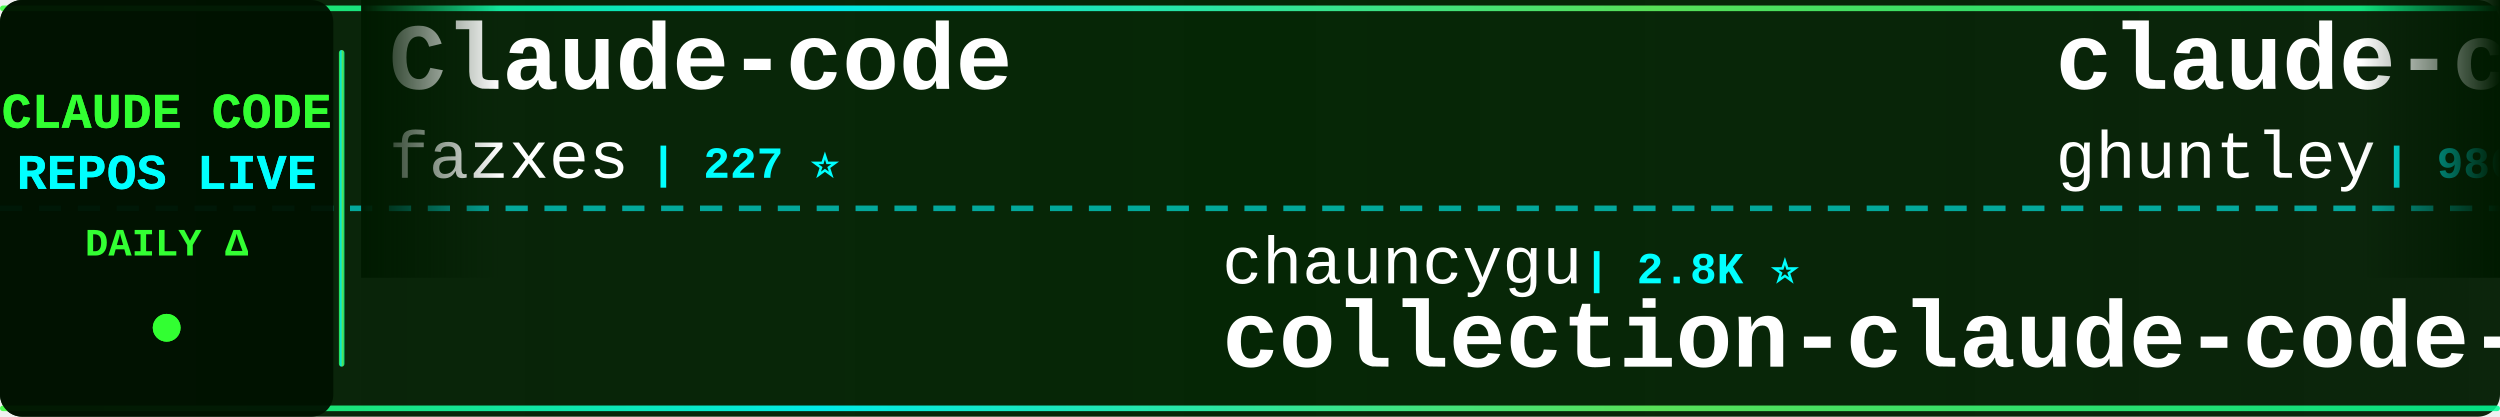
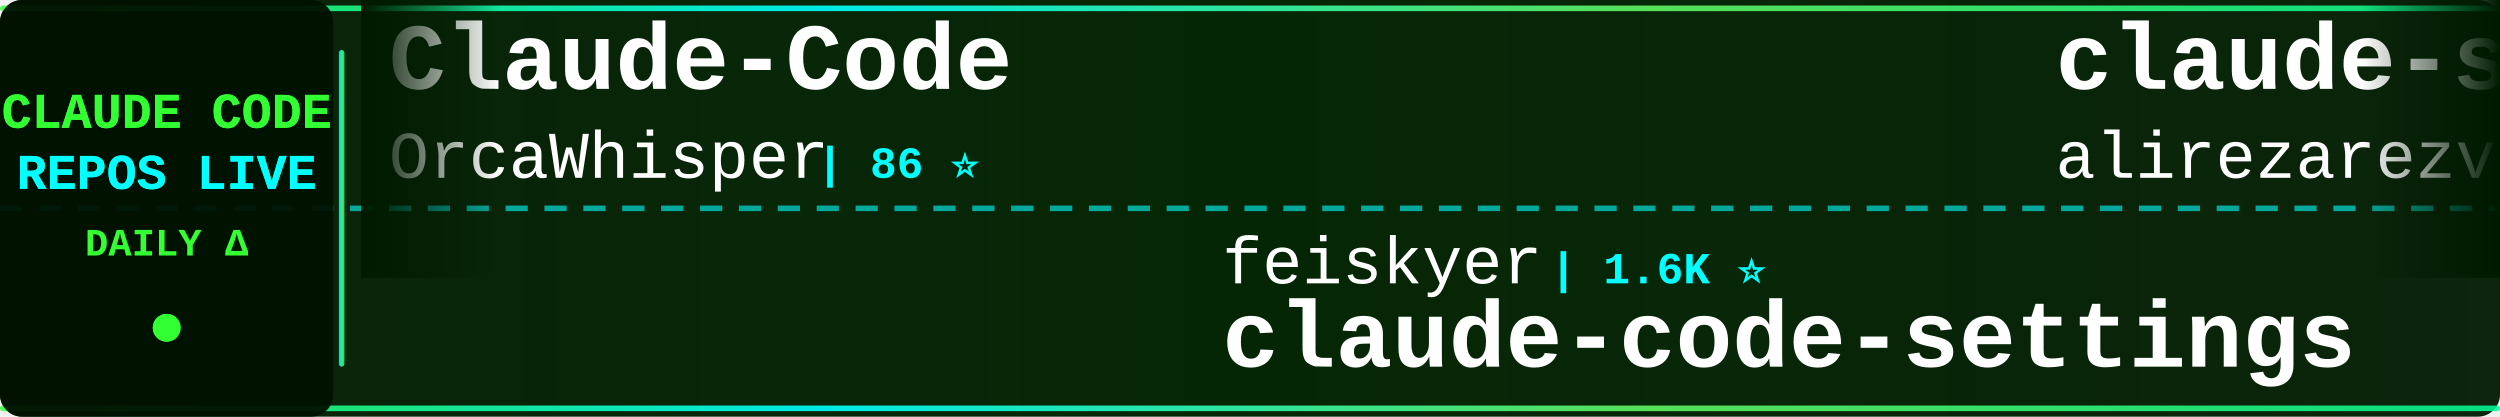
<svg xmlns="http://www.w3.org/2000/svg" width="900" height="150">
  <defs>
    <linearGradient id="tickerBg" x1="0%" y1="0%" x2="100%" y2="0%">
      <stop offset="0%" style="stop-color:#001a00;stop-opacity:0.95" />
      <stop offset="50%" style="stop-color:#002200;stop-opacity:0.98" />
      <stop offset="100%" style="stop-color:#001a00;stop-opacity:0.95" />
    </linearGradient>
    <linearGradient id="borderGrad" x1="0%" y1="0%" x2="100%" y2="0%">
      <stop offset="0%" style="stop-color:#33ff33;stop-opacity:0.85">
        <animate attributeName="stop-opacity" values="0.85;1;0.85" dur="2s" repeatCount="indefinite" />
      </stop>
      <stop offset="33%" style="stop-color:#00ffff;stop-opacity:0.9">
        <animate attributeName="stop-opacity" values="0.9;1;0.9" dur="2.2s" repeatCount="indefinite" />
      </stop>
      <stop offset="66%" style="stop-color:#66ff66;stop-opacity:0.85">
        <animate attributeName="stop-opacity" values="0.85;1;0.85" dur="1.8s" repeatCount="indefinite" />
      </stop>
      <stop offset="100%" style="stop-color:#00ff99;stop-opacity:0.85">
        <animate attributeName="stop-opacity" values="0.85;1;0.85" dur="2s" repeatCount="indefinite" />
      </stop>
    </linearGradient>
    <filter id="textGlow">
      <feGaussianBlur stdDeviation="0.1" result="coloredBlur" />
      <feMerge>
        <feMergeNode in="coloredBlur" />
        <feMergeNode in="SourceGraphic" />
      </feMerge>
    </filter>
    <filter id="metricGlow">
      <feGaussianBlur stdDeviation="0.2" result="coloredBlur" />
      <feMerge>
        <feMergeNode in="coloredBlur" />
        <feMergeNode in="SourceGraphic" />
      </feMerge>
    </filter>
    <linearGradient id="leftFade" x1="0%" y1="0%" x2="100%" y2="0%">
      <stop offset="0%" style="stop-color:#001a00;stop-opacity:1" />
      <stop offset="100%" style="stop-color:#001a00;stop-opacity:0" />
    </linearGradient>
    <linearGradient id="rightFade" x1="0%" y1="0%" x2="100%" y2="0%">
      <stop offset="0%" style="stop-color:#001a00;stop-opacity:0" />
      <stop offset="100%" style="stop-color:#001a00;stop-opacity:1" />
    </linearGradient>
  </defs>
  <rect width="900" height="150" fill="url(#tickerBg)" rx="8" />
  <rect x="0" y="2" width="900" height="2" fill="url(#borderGrad)" rx="1" />
  <rect x="0" y="146" width="900" height="2" fill="url(#borderGrad)" rx="1" />
  <line x1="0" y1="75" x2="900" y2="75" stroke="#00ffff" stroke-width="2" stroke-dasharray="8 6" opacity="0.6" />
  <rect x="0" y="0" width="120" height="150" fill="#001100" opacity="0.95" rx="8" />
  <text x="60" y="46" font-family="'Courier New', monospace" font-size="18" font-weight="bold" fill="#33ff33" text-anchor="middle" filter="url(#textGlow)">
    CLAUDE CODE
  </text>
  <text x="60" y="68" font-family="'Courier New', monospace" font-size="18" font-weight="bold" fill="#00ffff" text-anchor="middle" filter="url(#textGlow)">
    REPOS LIVE
  </text>
  <text x="60" y="92" font-family="'Courier New', monospace" font-size="14" font-weight="bold" fill="#33ff33" text-anchor="middle">
    DAILY Δ
  </text>
  <circle cx="60" cy="118" r="5" fill="#33ff33" filter="url(#metricGlow)">
    <animate attributeName="r" values="4;6;4" dur="1.5s" repeatCount="indefinite" />
    <animate attributeName="opacity" values="0.6;1;0.6" dur="1.5s" repeatCount="indefinite" />
  </circle>
  <rect x="122" y="18" width="2" height="114" fill="url(#borderGrad)" rx="1" />
  <clipPath id="tickerClip">
    <rect x="130" y="0" width="770" height="150" />
  </clipPath>
  <g clip-path="url(#tickerClip)">
    <g id="tickerItems">
      <animateTransform attributeName="transform" attributeType="XML" type="translate" from="0 0" to="-3000 0" dur="54s" repeatCount="indefinite" />
      <g transform="translate(0, 0)">
-         <text x="140" y="32" font-family="'Courier New', monospace" font-size="34" font-weight="bold" fill="#ffffff">Claude-code</text>
-         <text x="140" y="64" font-family="'Courier New', monospace" font-size="24" font-weight="normal" fill="#ffffff" opacity="1.0">fazxes</text>
-         <text x="234" y="64" font-family="'Courier New', monospace" font-size="16" font-weight="bold" fill="#00ffff"> | 227 ⭐</text>
+         <text x="140" y="32" font-family="'Courier New', monospace" font-size="34" font-weight="bold" fill="#ffffff">Claude-Code</text>
+         <text x="140" y="64" font-family="'Courier New', monospace" font-size="24" font-weight="normal" fill="#ffffff" opacity="1.0">OrcaWhisper</text>
+         <text x="294" y="64" font-family="'Courier New', monospace" font-size="16" font-weight="bold" fill="#00ffff"> | 86 ⭐</text>
      </g>
      <g transform="translate(300, 0)">
-         <text x="140" y="102" font-family="'Courier New', monospace" font-size="24" font-weight="normal" fill="#ffffff" opacity="1.0">chauncygu</text>
-         <text x="270" y="102" font-family="'Courier New', monospace" font-size="16" font-weight="bold" fill="#00ffff"> | 2.8K ⭐</text>
-         <text x="140" y="132" font-family="'Courier New', monospace" font-size="34" font-weight="bold" fill="#ffffff">collection-claude-code-s...</text>
+         <text x="140" y="102" font-family="'Courier New', monospace" font-size="24" font-weight="normal" fill="#ffffff" opacity="1.0">feiskyer</text>
+         <text x="258" y="102" font-family="'Courier New', monospace" font-size="16" font-weight="bold" fill="#00ffff"> | 1.6K ⭐</text>
+         <text x="140" y="132" font-family="'Courier New', monospace" font-size="34" font-weight="bold" fill="#ffffff">claude-code-settings</text>
      </g>
      <g transform="translate(600, 0)">
-         <text x="140" y="32" font-family="'Courier New', monospace" font-size="34" font-weight="bold" fill="#ffffff">claude-code-source-code-...</text>
-         <text x="140" y="64" font-family="'Courier New', monospace" font-size="24" font-weight="normal" fill="#ffffff" opacity="1.0">ghuntley</text>
-         <text x="258" y="64" font-family="'Courier New', monospace" font-size="16" font-weight="bold" fill="#00ffff"> | 986 ⭐</text>
+         <text x="140" y="32" font-family="'Courier New', monospace" font-size="34" font-weight="bold" fill="#ffffff">claude-skills</text>
+         <text x="140" y="64" font-family="'Courier New', monospace" font-size="24" font-weight="normal" fill="#ffffff" opacity="1.0">alirezarezvani</text>
+         <text x="330" y="64" font-family="'Courier New', monospace" font-size="16" font-weight="bold" fill="#00ffff"> | 23.0K ⭐ +23.0K</text>
      </g>
      <g transform="translate(900, 0)">
-         <text x="140" y="102" font-family="'Courier New', monospace" font-size="24" font-weight="normal" fill="#ffffff" opacity="1.0">lorryjovens-hub</text>
-         <text x="342" y="102" font-family="'Courier New', monospace" font-size="16" font-weight="bold" fill="#00ffff"> | 1.7K ⭐</text>
-         <text x="140" y="132" font-family="'Courier New', monospace" font-size="34" font-weight="bold" fill="#ffffff">claude-code-rust</text>
+         <text x="140" y="102" font-family="'Courier New', monospace" font-size="24" font-weight="normal" fill="#ffffff" opacity="1.0">Pimzino</text>
+         <text x="246" y="102" font-family="'Courier New', monospace" font-size="16" font-weight="bold" fill="#00ffff"> | 3.8K ⭐</text>
+         <text x="140" y="132" font-family="'Courier New', monospace" font-size="34" font-weight="bold" fill="#ffffff">claude-code-spec-workflo...</text>
      </g>
      <g transform="translate(1200, 0)">
-         <text x="140" y="32" font-family="'Courier New', monospace" font-size="34" font-weight="bold" fill="#ffffff">claude-code-sourcemap</text>
-         <text x="140" y="64" font-family="'Courier New', monospace" font-size="24" font-weight="normal" fill="#ffffff" opacity="1.0">ChinaSiro</text>
-         <text x="270" y="64" font-family="'Courier New', monospace" font-size="16" font-weight="bold" fill="#00ffff"> | 9.6K ⭐</text>
+         <text x="140" y="32" font-family="'Courier New', monospace" font-size="34" font-weight="bold" fill="#ffffff">claude-code-hooks-master...</text>
+         <text x="140" y="64" font-family="'Courier New', monospace" font-size="24" font-weight="normal" fill="#ffffff" opacity="1.0">disler</text>
+         <text x="234" y="64" font-family="'Courier New', monospace" font-size="16" font-weight="bold" fill="#00ffff"> | 3.8K ⭐ -1</text>
      </g>
      <g transform="translate(1500, 0)">
-         <text x="140" y="102" font-family="'Courier New', monospace" font-size="24" font-weight="normal" fill="#ffffff" opacity="1.0">frankbria</text>
-         <text x="270" y="102" font-family="'Courier New', monospace" font-size="16" font-weight="bold" fill="#00ffff"> | 9.6K ⭐</text>
-         <text x="140" y="132" font-family="'Courier New', monospace" font-size="34" font-weight="bold" fill="#ffffff">ralph-claude-code</text>
+         <text x="140" y="102" font-family="'Courier New', monospace" font-size="24" font-weight="normal" fill="#ffffff" opacity="1.0">LING71671</text>
+         <text x="270" y="102" font-family="'Courier New', monospace" font-size="16" font-weight="bold" fill="#00ffff"> | 926 ⭐</text>
+         <text x="140" y="132" font-family="'Courier New', monospace" font-size="34" font-weight="bold" fill="#ffffff">Open-ClaudeCode</text>
      </g>
      <g transform="translate(1800, 0)">
-         <text x="140" y="32" font-family="'Courier New', monospace" font-size="34" font-weight="bold" fill="#ffffff">claude-coder</text>
-         <text x="140" y="64" font-family="'Courier New', monospace" font-size="24" font-weight="normal" fill="#ffffff" opacity="1.0">kodu-ai</text>
-         <text x="246" y="64" font-family="'Courier New', monospace" font-size="16" font-weight="bold" fill="#00ffff"> | 5.3K ⭐</text>
+         <text x="140" y="32" font-family="'Courier New', monospace" font-size="34" font-weight="bold" fill="#ffffff">everything-claude-code-z...</text>
+         <text x="140" y="64" font-family="'Courier New', monospace" font-size="24" font-weight="normal" fill="#ffffff" opacity="1.0">xu-xiang</text>
+         <text x="258" y="64" font-family="'Courier New', monospace" font-size="16" font-weight="bold" fill="#00ffff"> | 1.7K ⭐</text>
      </g>
      <g transform="translate(2100, 0)">
-         <text x="140" y="102" font-family="'Courier New', monospace" font-size="24" font-weight="normal" fill="#ffffff" opacity="1.0">hangsman</text>
-         <text x="258" y="102" font-family="'Courier New', monospace" font-size="16" font-weight="bold" fill="#00ffff"> | 787 ⭐</text>
-         <text x="140" y="132" font-family="'Courier New', monospace" font-size="34" font-weight="bold" fill="#ffffff">claude-code-source</text>
+         <text x="140" y="102" font-family="'Courier New', monospace" font-size="24" font-weight="normal" fill="#ffffff" opacity="1.0">ponponon</text>
+         <text x="258" y="102" font-family="'Courier New', monospace" font-size="16" font-weight="bold" fill="#00ffff"> | 2.3K ⭐</text>
+         <text x="140" y="132" font-family="'Courier New', monospace" font-size="34" font-weight="bold" fill="#ffffff">claude_code_src</text>
      </g>
      <g transform="translate(2400, 0)">
-         <text x="140" y="32" font-family="'Courier New', monospace" font-size="34" font-weight="bold" fill="#ffffff">Claude-code</text>
-         <text x="140" y="64" font-family="'Courier New', monospace" font-size="24" font-weight="normal" fill="#ffffff" opacity="1.0">zstmfhy</text>
-         <text x="246" y="64" font-family="'Courier New', monospace" font-size="16" font-weight="bold" fill="#00ffff"> | 190 ⭐</text>
+         <text x="140" y="32" font-family="'Courier New', monospace" font-size="34" font-weight="bold" fill="#ffffff">claude-code-tudou</text>
+         <text x="140" y="64" font-family="'Courier New', monospace" font-size="24" font-weight="normal" fill="#ffffff" opacity="1.0">AICoderTudou</text>
+         <text x="306" y="64" font-family="'Courier New', monospace" font-size="16" font-weight="bold" fill="#00ffff"> | 497 ⭐</text>
      </g>
      <g transform="translate(2700, 0)">
-         <text x="140" y="102" font-family="'Courier New', monospace" font-size="24" font-weight="normal" fill="#ffffff" opacity="1.0">KPR111</text>
-         <text x="234" y="102" font-family="'Courier New', monospace" font-size="16" font-weight="bold" fill="#00ffff"> | 18 ⭐</text>
-         <text x="140" y="132" font-family="'Courier New', monospace" font-size="34" font-weight="bold" fill="#ffffff">Claude-Code</text>
+         <text x="140" y="102" font-family="'Courier New', monospace" font-size="24" font-weight="normal" fill="#ffffff" opacity="1.0">Cranot</text>
+         <text x="234" y="102" font-family="'Courier New', monospace" font-size="16" font-weight="bold" fill="#00ffff"> | 2.8K ⭐</text>
+         <text x="140" y="132" font-family="'Courier New', monospace" font-size="34" font-weight="bold" fill="#ffffff">claude-code-guide</text>
      </g>
      <g transform="translate(3000, 0)">
-         <text x="140" y="32" font-family="'Courier New', monospace" font-size="34" font-weight="bold" fill="#ffffff">Claude-code</text>
-         <text x="140" y="64" font-family="'Courier New', monospace" font-size="24" font-weight="normal" fill="#ffffff" opacity="1.0">fazxes</text>
-         <text x="234" y="64" font-family="'Courier New', monospace" font-size="16" font-weight="bold" fill="#00ffff"> | 227 ⭐</text>
+         <text x="140" y="32" font-family="'Courier New', monospace" font-size="34" font-weight="bold" fill="#ffffff">Claude-Code</text>
+         <text x="140" y="64" font-family="'Courier New', monospace" font-size="24" font-weight="normal" fill="#ffffff" opacity="1.0">OrcaWhisper</text>
+         <text x="294" y="64" font-family="'Courier New', monospace" font-size="16" font-weight="bold" fill="#00ffff"> | 86 ⭐</text>
      </g>
      <g transform="translate(3300, 0)">
-         <text x="140" y="102" font-family="'Courier New', monospace" font-size="24" font-weight="normal" fill="#ffffff" opacity="1.0">chauncygu</text>
-         <text x="270" y="102" font-family="'Courier New', monospace" font-size="16" font-weight="bold" fill="#00ffff"> | 2.8K ⭐</text>
-         <text x="140" y="132" font-family="'Courier New', monospace" font-size="34" font-weight="bold" fill="#ffffff">collection-claude-code-s...</text>
+         <text x="140" y="102" font-family="'Courier New', monospace" font-size="24" font-weight="normal" fill="#ffffff" opacity="1.0">feiskyer</text>
+         <text x="258" y="102" font-family="'Courier New', monospace" font-size="16" font-weight="bold" fill="#00ffff"> | 1.6K ⭐</text>
+         <text x="140" y="132" font-family="'Courier New', monospace" font-size="34" font-weight="bold" fill="#ffffff">claude-code-settings</text>
      </g>
      <g transform="translate(3600, 0)">
-         <text x="140" y="32" font-family="'Courier New', monospace" font-size="34" font-weight="bold" fill="#ffffff">claude-code-source-code-...</text>
-         <text x="140" y="64" font-family="'Courier New', monospace" font-size="24" font-weight="normal" fill="#ffffff" opacity="1.0">ghuntley</text>
-         <text x="258" y="64" font-family="'Courier New', monospace" font-size="16" font-weight="bold" fill="#00ffff"> | 986 ⭐</text>
+         <text x="140" y="32" font-family="'Courier New', monospace" font-size="34" font-weight="bold" fill="#ffffff">claude-skills</text>
+         <text x="140" y="64" font-family="'Courier New', monospace" font-size="24" font-weight="normal" fill="#ffffff" opacity="1.0">alirezarezvani</text>
+         <text x="330" y="64" font-family="'Courier New', monospace" font-size="16" font-weight="bold" fill="#00ffff"> | 23.0K ⭐ +23.0K</text>
      </g>
      <g transform="translate(3900, 0)">
-         <text x="140" y="102" font-family="'Courier New', monospace" font-size="24" font-weight="normal" fill="#ffffff" opacity="1.0">lorryjovens-hub</text>
-         <text x="342" y="102" font-family="'Courier New', monospace" font-size="16" font-weight="bold" fill="#00ffff"> | 1.7K ⭐</text>
-         <text x="140" y="132" font-family="'Courier New', monospace" font-size="34" font-weight="bold" fill="#ffffff">claude-code-rust</text>
+         <text x="140" y="102" font-family="'Courier New', monospace" font-size="24" font-weight="normal" fill="#ffffff" opacity="1.0">Pimzino</text>
+         <text x="246" y="102" font-family="'Courier New', monospace" font-size="16" font-weight="bold" fill="#00ffff"> | 3.8K ⭐</text>
+         <text x="140" y="132" font-family="'Courier New', monospace" font-size="34" font-weight="bold" fill="#ffffff">claude-code-spec-workflo...</text>
      </g>
    </g>
  </g>
  <rect x="130" y="0" width="50" height="100" fill="url(#leftFade)" />
  <rect x="850" y="0" width="50" height="100" fill="url(#rightFade)" />
</svg>
